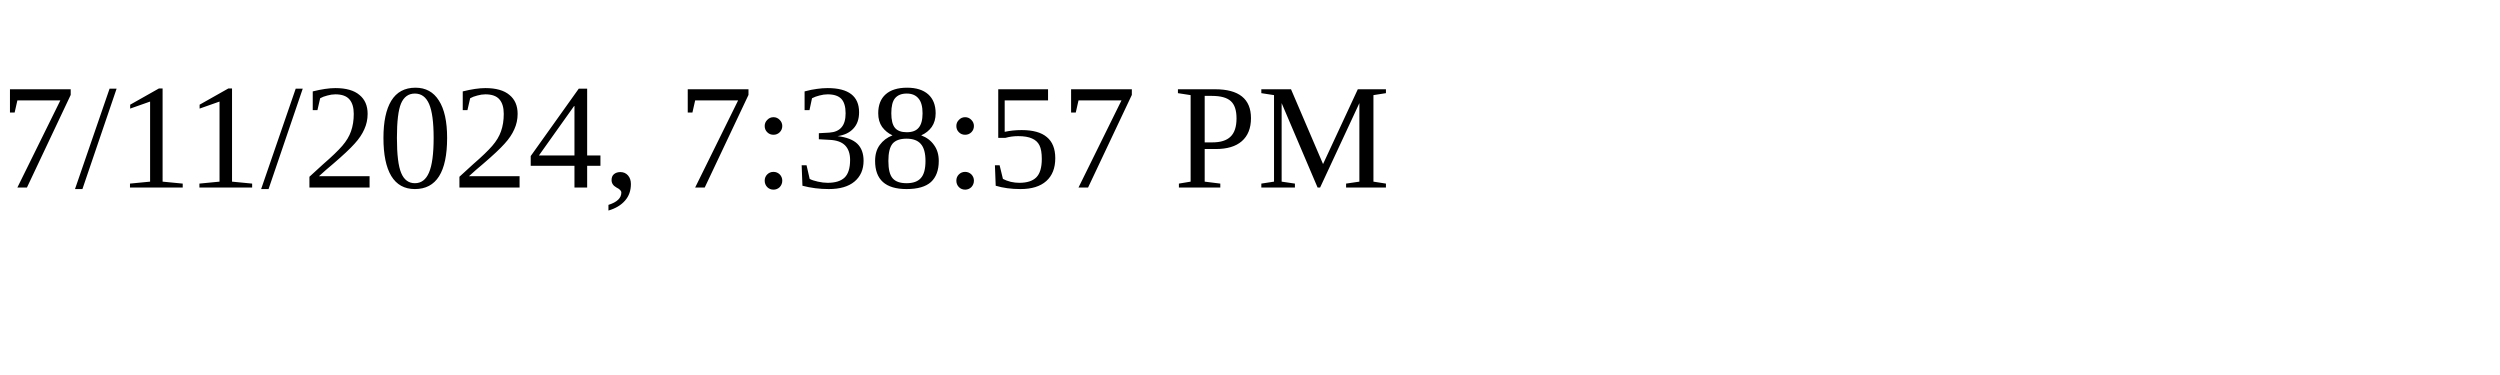
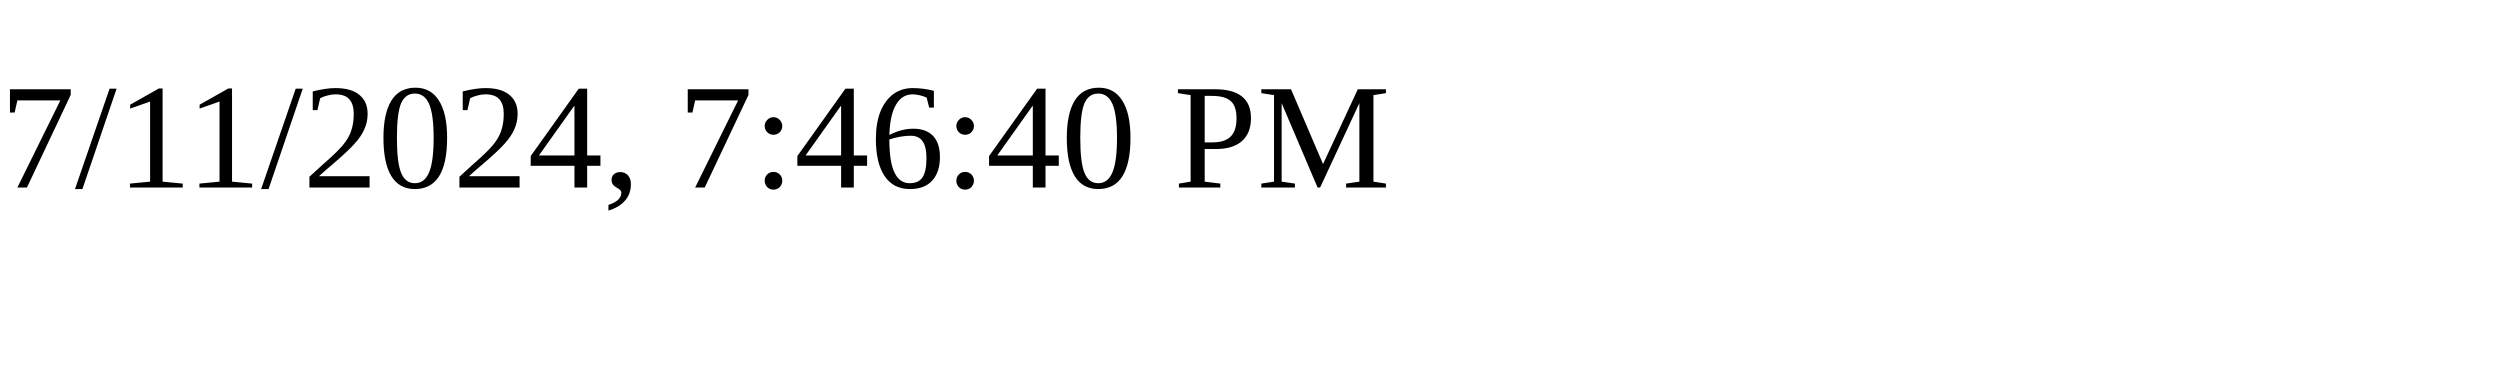
<svg xmlns="http://www.w3.org/2000/svg" height="30" width="200">
-   <text x="0" y="15">7/11/2024, 7:38:57 PM</text>
+   <text x="0" y="15">7/11/2024, 7:46:40 PM</text>
</svg>
